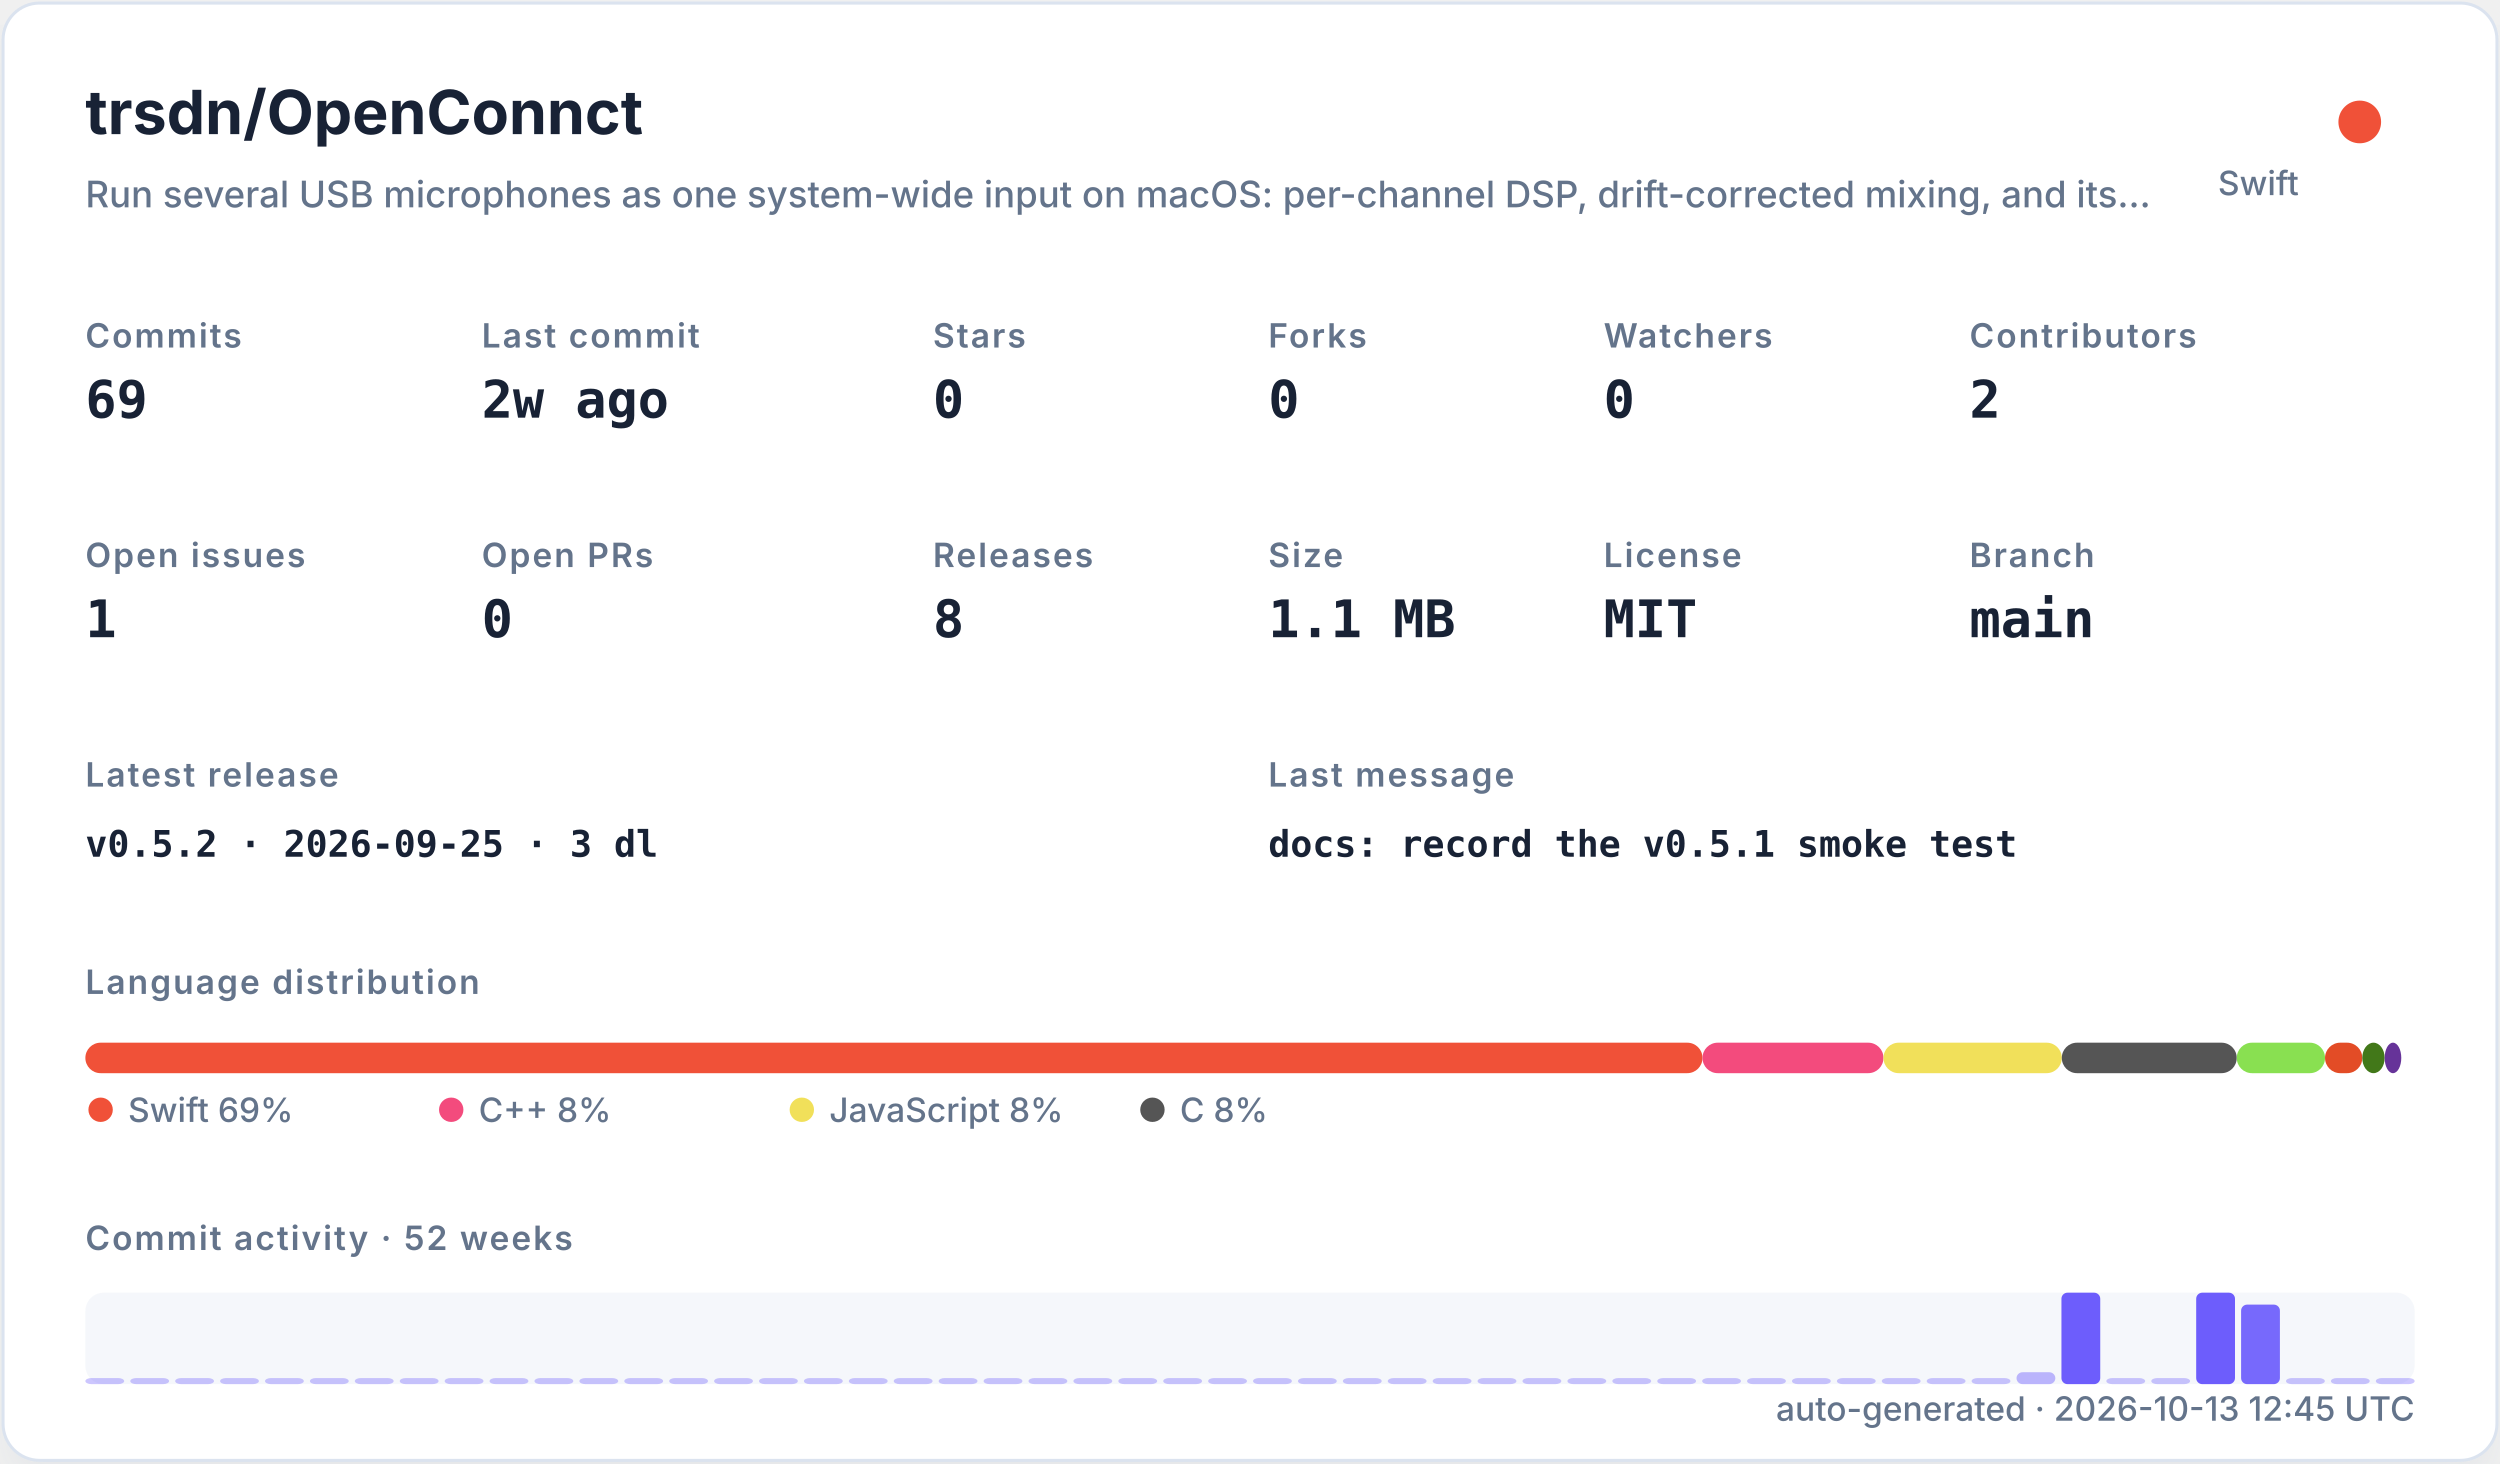
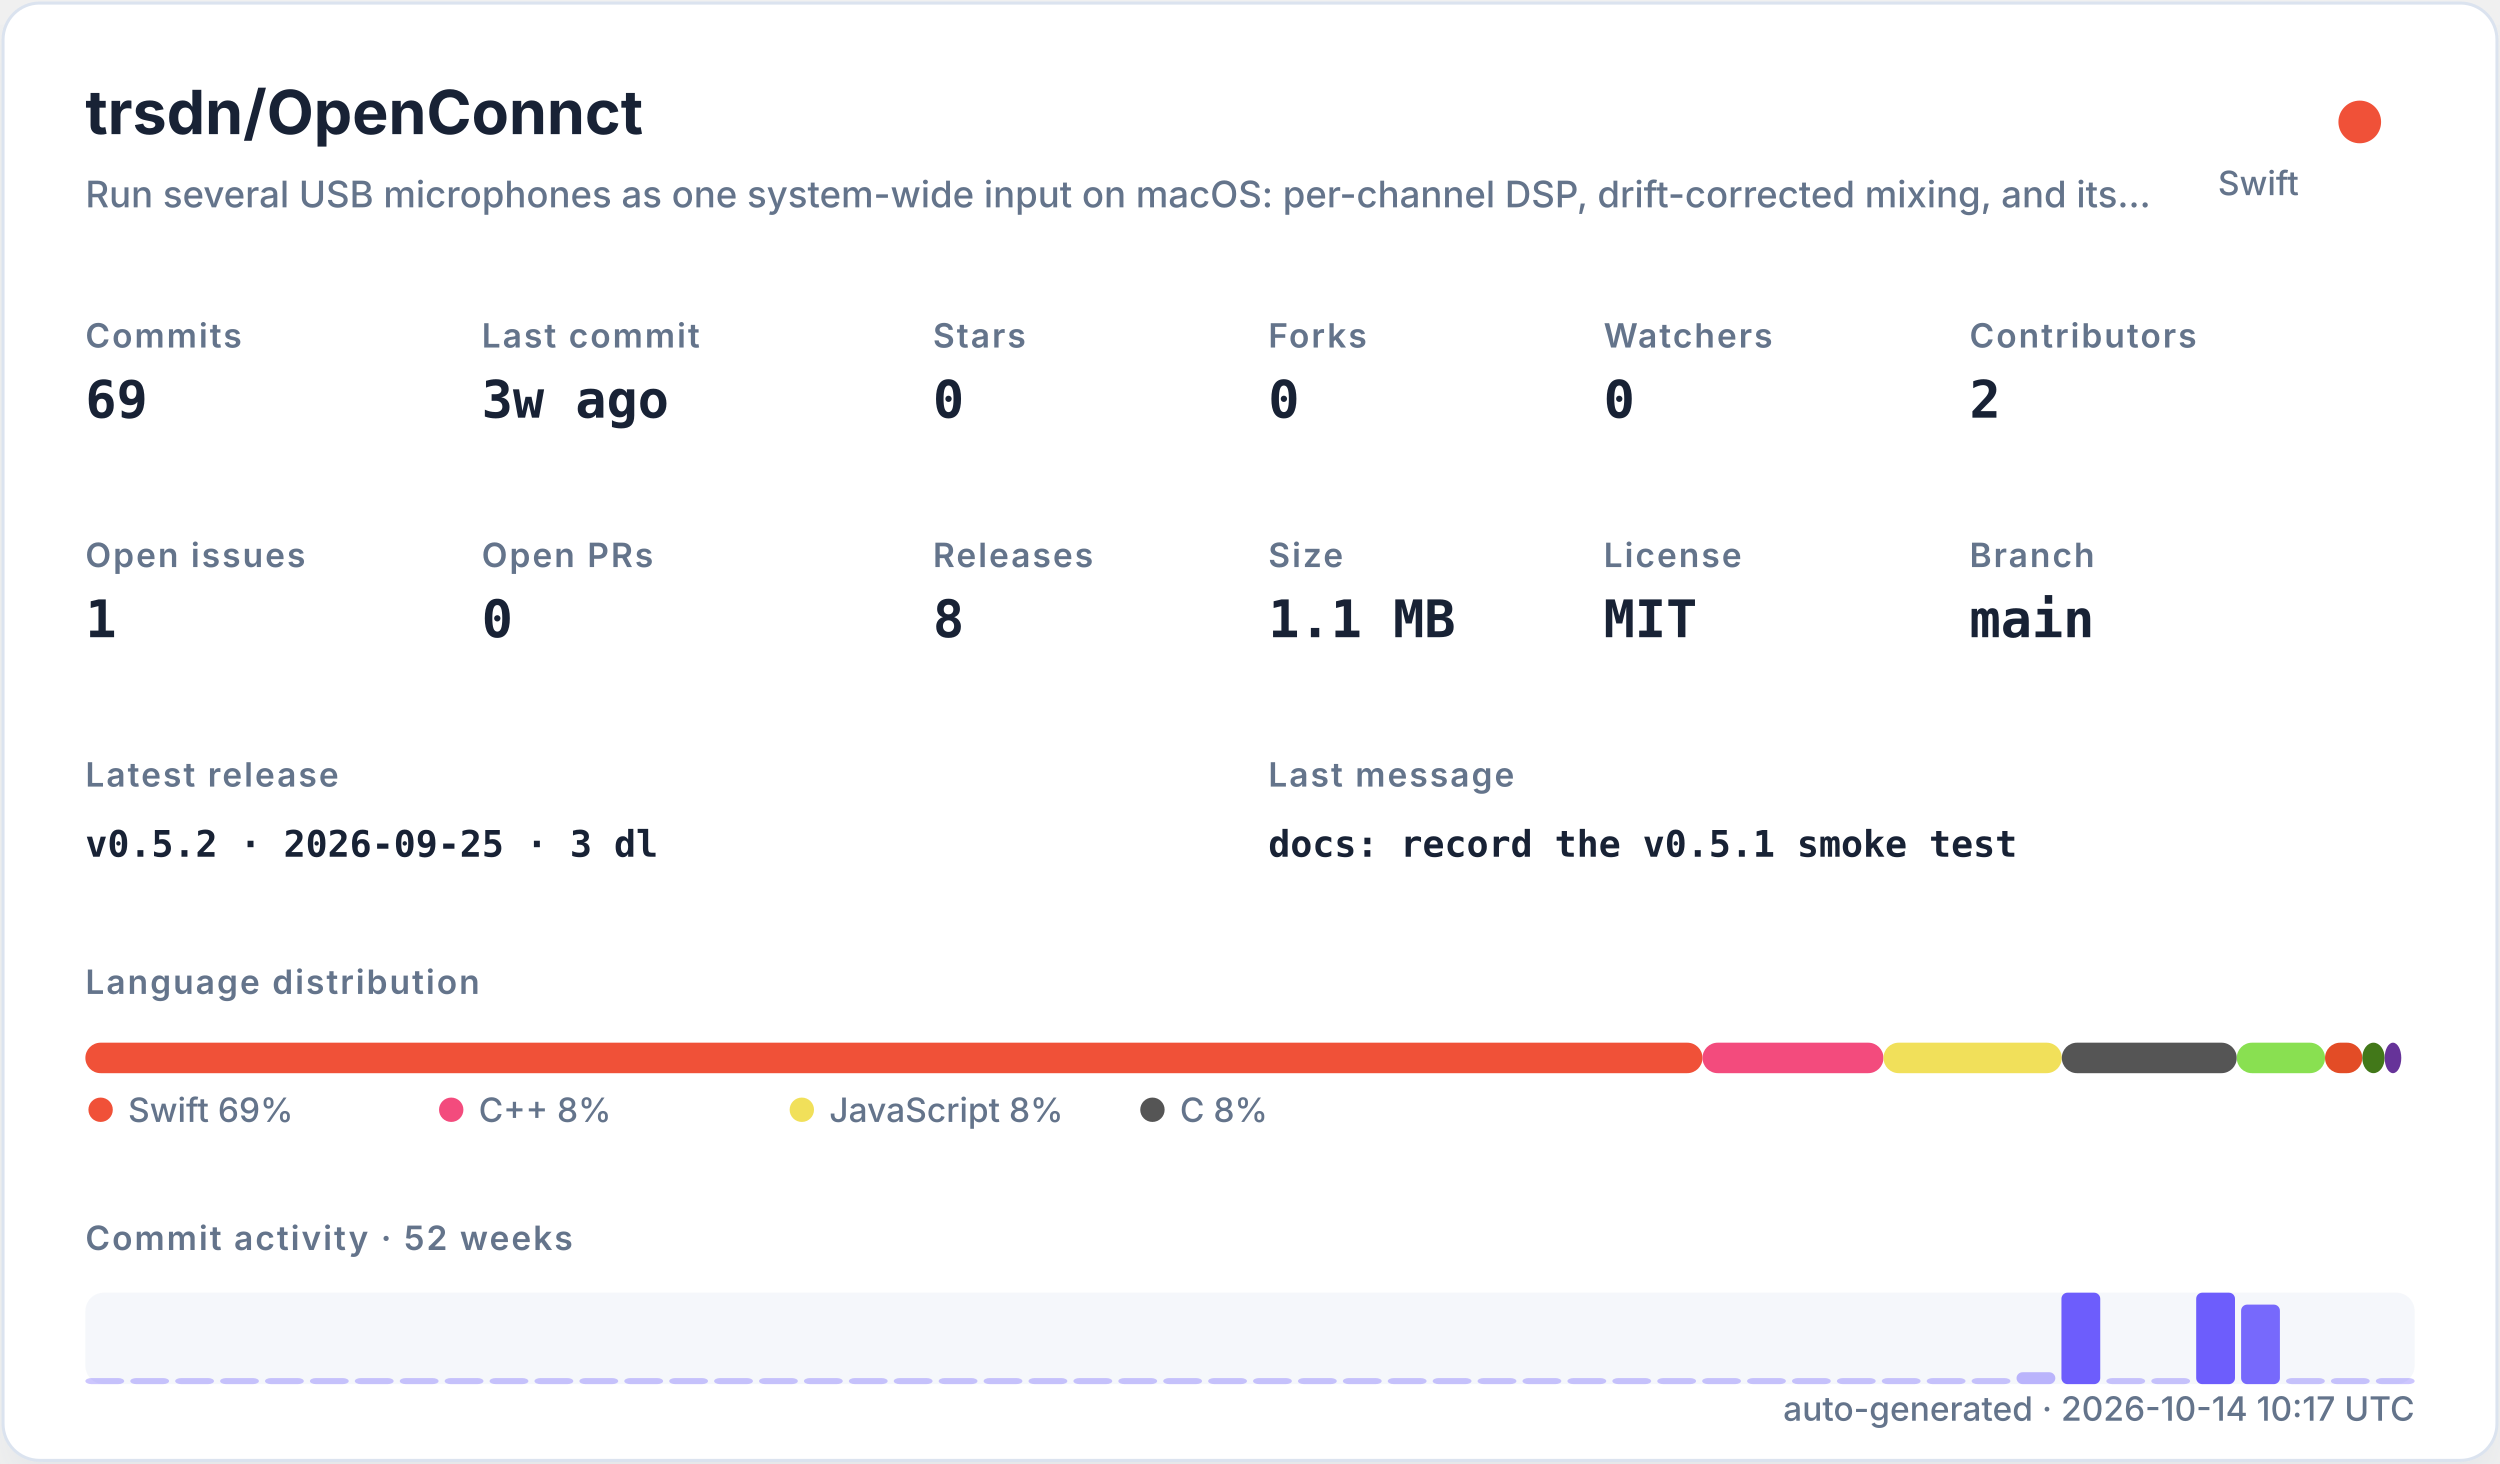
<svg xmlns="http://www.w3.org/2000/svg" width="820" height="480" viewBox="0 0 820 480" role="img">
  <defs>
    <filter id="shadow" x="-10%" y="-10%" width="120%" height="120%">
      <feDropShadow dx="0" dy="8" stdDeviation="10" flood-color="#94a3b8" flood-opacity="0.16" />
    </filter>
    <style>
    .title { font: 700 20px -apple-system,BlinkMacSystemFont,"Segoe UI",sans-serif; fill: #182235; }
    .subtitle { font: 500 12px -apple-system,BlinkMacSystemFont,"Segoe UI",sans-serif; fill: #64748b; }
    .label { font: 600 11px -apple-system,BlinkMacSystemFont,"Segoe UI",sans-serif; fill: #64748b; text-transform: uppercase; letter-spacing: .06em; }
    .value { font: 700 17px ui-monospace,SFMono-Regular,Menlo,monospace; fill: #182235; }
    .small { font: 500 11px -apple-system,BlinkMacSystemFont,"Segoe UI",sans-serif; fill: #64748b; }
    .tiny { font: 500 10px -apple-system,BlinkMacSystemFont,"Segoe UI",sans-serif; fill: #64748b; }
    .mono { font: 650 12px ui-monospace,SFMono-Regular,Menlo,monospace; fill: #182235; }
  </style>
  </defs>
  <rect x="1" y="1" width="818" height="478" rx="12" fill="#ffffff" stroke="#dbe3ef" filter="url(#shadow)" />
  <text x="28" y="44" class="title">trsdn/OpenConnct</text>
  <text x="28" y="68" class="subtitle">Run several USB microphones as one system-wide input on macOS: per-channel DSP, drift-corrected mixing, and its…</text>
  <circle cx="774" cy="40" r="7" fill="#F05138" />
  <text x="754" y="64" text-anchor="end" class="small">Swift</text>
  <text x="28" y="114" class="label">Commits</text>
  <text x="28" y="137" class="value">69</text>
  <text x="158" y="114" class="label">Last commit</text>
-   <text x="158" y="137" class="value">2w ago</text>
+   <text x="158" y="137" class="value">3w ago</text>
  <text x="306" y="114" class="label">Stars</text>
  <text x="306" y="137" class="value">0</text>
  <text x="416" y="114" class="label">Forks</text>
  <text x="416" y="137" class="value">0</text>
  <text x="526" y="114" class="label">Watchers</text>
  <text x="526" y="137" class="value">0</text>
  <text x="646" y="114" class="label">Contributors</text>
  <text x="646" y="137" class="value">2</text>
  <text x="28" y="186" class="label">Open issues</text>
  <text x="28" y="209" class="value">1</text>
  <text x="158" y="186" class="label">Open PRs</text>
  <text x="158" y="209" class="value">0</text>
  <text x="306" y="186" class="label">Releases</text>
  <text x="306" y="209" class="value">8</text>
  <text x="416" y="186" class="label">Size</text>
  <text x="416" y="209" class="value">1.1 MB</text>
  <text x="526" y="186" class="label">License</text>
  <text x="526" y="209" class="value">MIT</text>
  <text x="646" y="186" class="label">Branch</text>
  <text x="646" y="209" class="value">main</text>
  <text x="28" y="258" class="label">Latest release</text>
  <text x="28" y="281" class="mono">v0.5.2 · 2026-09-25 · 3 dl</text>
  <text x="416" y="258" class="label">Last message</text>
  <text x="416" y="281" class="mono">docs: record the v0.5.1 smoke test</text>
  <text x="28" y="326" class="label">Language distribution</text>
  <rect x="28.00" y="342" width="530.42" height="10" rx="5" fill="#F05138" />
  <rect x="558.42" y="342" width="59.36" height="10" rx="5" fill="#f34b7d" />
  <rect x="617.78" y="342" width="58.49" height="10" rx="5" fill="#f1e05a" />
  <rect x="676.27" y="342" width="57.38" height="10" rx="5" fill="#555555" />
  <rect x="733.66" y="342" width="28.95" height="10" rx="5" fill="#89e051" />
  <rect x="762.61" y="342" width="12.22" height="10" rx="5" fill="#e34c26" />
  <rect x="774.83" y="342" width="7.34" height="10" rx="5" fill="#427819" />
  <rect x="782.17" y="342" width="5.45" height="10" rx="5" fill="#663399" />
  <circle cx="33" cy="364" r="4" fill="#F05138" />
  <text x="42" y="368" class="small">Swift 69%</text>
  <circle cx="148" cy="364" r="4" fill="#f34b7d" />
  <text x="157" y="368" class="small">C++ 8%</text>
  <circle cx="263" cy="364" r="4" fill="#f1e05a" />
  <text x="272" y="368" class="small">JavaScript 8%</text>
  <circle cx="378" cy="364" r="4" fill="#555555" />
  <text x="387" y="368" class="small">C 8%</text>
  <text x="28" y="410" class="label">Commit activity · 52 weeks</text>
  <rect x="28" y="424" width="764" height="30" rx="6" fill="#e8edf5" opacity=".42" />
  <rect x="28.00" y="452.00" width="12.73" height="2.00" rx="2" fill="#6d5dfc" opacity="0.35" />
  <rect x="42.73" y="452.00" width="12.73" height="2.00" rx="2" fill="#6d5dfc" opacity="0.35" />
  <rect x="57.46" y="452.00" width="12.73" height="2.00" rx="2" fill="#6d5dfc" opacity="0.35" />
  <rect x="72.19" y="452.00" width="12.73" height="2.00" rx="2" fill="#6d5dfc" opacity="0.35" />
  <rect x="86.92" y="452.00" width="12.73" height="2.00" rx="2" fill="#6d5dfc" opacity="0.35" />
  <rect x="101.65" y="452.00" width="12.73" height="2.00" rx="2" fill="#6d5dfc" opacity="0.35" />
  <rect x="116.38" y="452.00" width="12.73" height="2.00" rx="2" fill="#6d5dfc" opacity="0.35" />
  <rect x="131.12" y="452.00" width="12.73" height="2.00" rx="2" fill="#6d5dfc" opacity="0.35" />
  <rect x="145.85" y="452.00" width="12.73" height="2.00" rx="2" fill="#6d5dfc" opacity="0.35" />
  <rect x="160.58" y="452.00" width="12.73" height="2.00" rx="2" fill="#6d5dfc" opacity="0.35" />
  <rect x="175.31" y="452.00" width="12.73" height="2.00" rx="2" fill="#6d5dfc" opacity="0.35" />
  <rect x="190.04" y="452.00" width="12.73" height="2.00" rx="2" fill="#6d5dfc" opacity="0.35" />
  <rect x="204.77" y="452.00" width="12.73" height="2.00" rx="2" fill="#6d5dfc" opacity="0.35" />
  <rect x="219.50" y="452.00" width="12.73" height="2.00" rx="2" fill="#6d5dfc" opacity="0.35" />
  <rect x="234.23" y="452.00" width="12.73" height="2.00" rx="2" fill="#6d5dfc" opacity="0.35" />
  <rect x="248.96" y="452.00" width="12.73" height="2.00" rx="2" fill="#6d5dfc" opacity="0.35" />
  <rect x="263.69" y="452.00" width="12.73" height="2.00" rx="2" fill="#6d5dfc" opacity="0.35" />
  <rect x="278.42" y="452.00" width="12.73" height="2.00" rx="2" fill="#6d5dfc" opacity="0.35" />
  <rect x="293.15" y="452.00" width="12.73" height="2.00" rx="2" fill="#6d5dfc" opacity="0.35" />
  <rect x="307.88" y="452.00" width="12.73" height="2.00" rx="2" fill="#6d5dfc" opacity="0.35" />
  <rect x="322.62" y="452.00" width="12.73" height="2.00" rx="2" fill="#6d5dfc" opacity="0.35" />
  <rect x="337.35" y="452.00" width="12.73" height="2.00" rx="2" fill="#6d5dfc" opacity="0.35" />
  <rect x="352.08" y="452.00" width="12.73" height="2.00" rx="2" fill="#6d5dfc" opacity="0.35" />
  <rect x="366.81" y="452.00" width="12.73" height="2.00" rx="2" fill="#6d5dfc" opacity="0.35" />
  <rect x="381.54" y="452.00" width="12.73" height="2.00" rx="2" fill="#6d5dfc" opacity="0.35" />
  <rect x="396.27" y="452.00" width="12.73" height="2.00" rx="2" fill="#6d5dfc" opacity="0.35" />
  <rect x="411.00" y="452.00" width="12.73" height="2.00" rx="2" fill="#6d5dfc" opacity="0.35" />
  <rect x="425.73" y="452.00" width="12.73" height="2.00" rx="2" fill="#6d5dfc" opacity="0.35" />
  <rect x="440.46" y="452.00" width="12.73" height="2.00" rx="2" fill="#6d5dfc" opacity="0.35" />
  <rect x="455.19" y="452.00" width="12.73" height="2.00" rx="2" fill="#6d5dfc" opacity="0.35" />
  <rect x="469.92" y="452.00" width="12.73" height="2.00" rx="2" fill="#6d5dfc" opacity="0.35" />
  <rect x="484.65" y="452.00" width="12.73" height="2.00" rx="2" fill="#6d5dfc" opacity="0.35" />
  <rect x="499.38" y="452.00" width="12.73" height="2.00" rx="2" fill="#6d5dfc" opacity="0.35" />
  <rect x="514.12" y="452.00" width="12.73" height="2.00" rx="2" fill="#6d5dfc" opacity="0.35" />
  <rect x="528.85" y="452.00" width="12.73" height="2.00" rx="2" fill="#6d5dfc" opacity="0.35" />
  <rect x="543.58" y="452.00" width="12.73" height="2.00" rx="2" fill="#6d5dfc" opacity="0.35" />
  <rect x="558.31" y="452.00" width="12.73" height="2.00" rx="2" fill="#6d5dfc" opacity="0.35" />
  <rect x="573.04" y="452.00" width="12.73" height="2.00" rx="2" fill="#6d5dfc" opacity="0.35" />
  <rect x="587.77" y="452.00" width="12.73" height="2.00" rx="2" fill="#6d5dfc" opacity="0.35" />
  <rect x="602.50" y="452.00" width="12.73" height="2.00" rx="2" fill="#6d5dfc" opacity="0.35" />
  <rect x="617.23" y="452.00" width="12.73" height="2.00" rx="2" fill="#6d5dfc" opacity="0.35" />
  <rect x="631.96" y="452.00" width="12.73" height="2.00" rx="2" fill="#6d5dfc" opacity="0.35" />
  <rect x="646.69" y="452.00" width="12.73" height="2.00" rx="2" fill="#6d5dfc" opacity="0.35" />
  <rect x="661.42" y="450.09" width="12.73" height="3.91" rx="2" fill="#6d5dfc" opacity="0.43" />
  <rect x="676.15" y="424.00" width="12.73" height="30.00" rx="2" fill="#6d5dfc" opacity="1.00" />
  <rect x="690.88" y="452.00" width="12.73" height="2.00" rx="2" fill="#6d5dfc" opacity="0.35" />
  <rect x="705.62" y="452.00" width="12.73" height="2.00" rx="2" fill="#6d5dfc" opacity="0.35" />
  <rect x="720.35" y="424.00" width="12.73" height="30.00" rx="2" fill="#6d5dfc" opacity="1.00" />
  <rect x="735.08" y="427.91" width="12.73" height="26.09" rx="2" fill="#6d5dfc" opacity="0.92" />
  <rect x="749.81" y="452.00" width="12.73" height="2.00" rx="2" fill="#6d5dfc" opacity="0.35" />
  <rect x="764.54" y="452.00" width="12.73" height="2.00" rx="2" fill="#6d5dfc" opacity="0.35" />
  <rect x="779.27" y="452.00" width="12.73" height="2.00" rx="2" fill="#6d5dfc" opacity="0.35" />
-   <text x="792" y="466" text-anchor="end" class="small">auto-generated · 2026-10-13 12:45 UTC</text>
+   <text x="792" y="466" text-anchor="end" class="small">auto-generated · 2026-10-14 10:17 UTC</text>
</svg>
